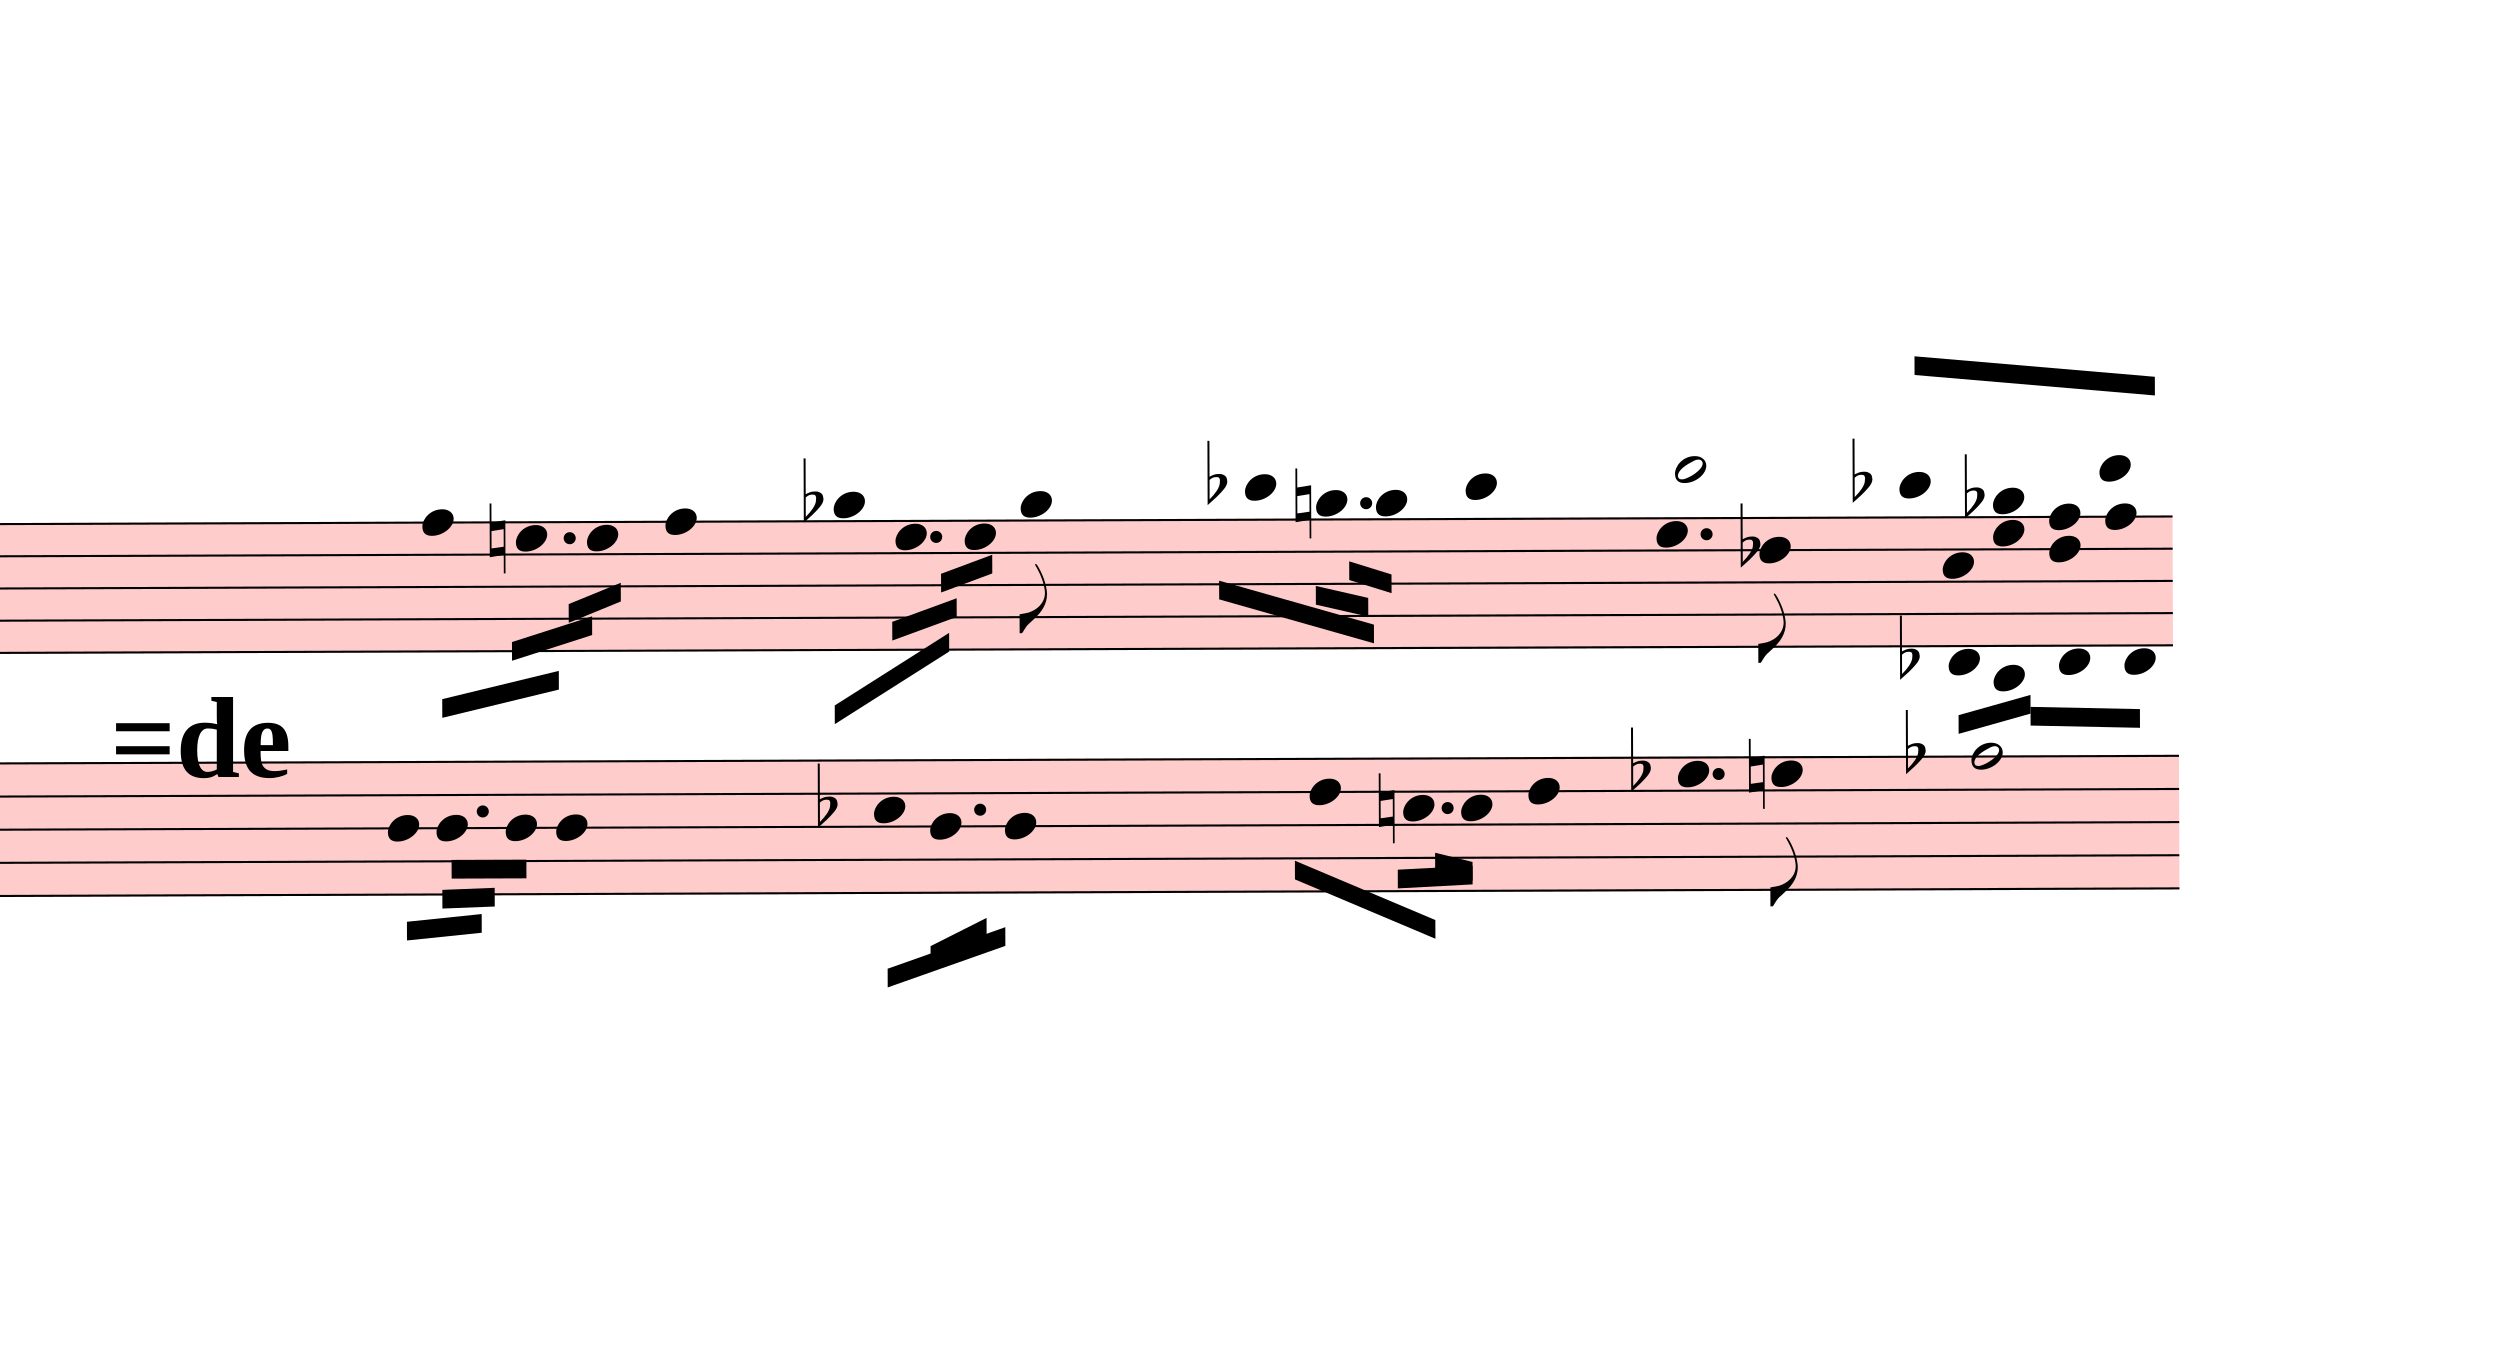
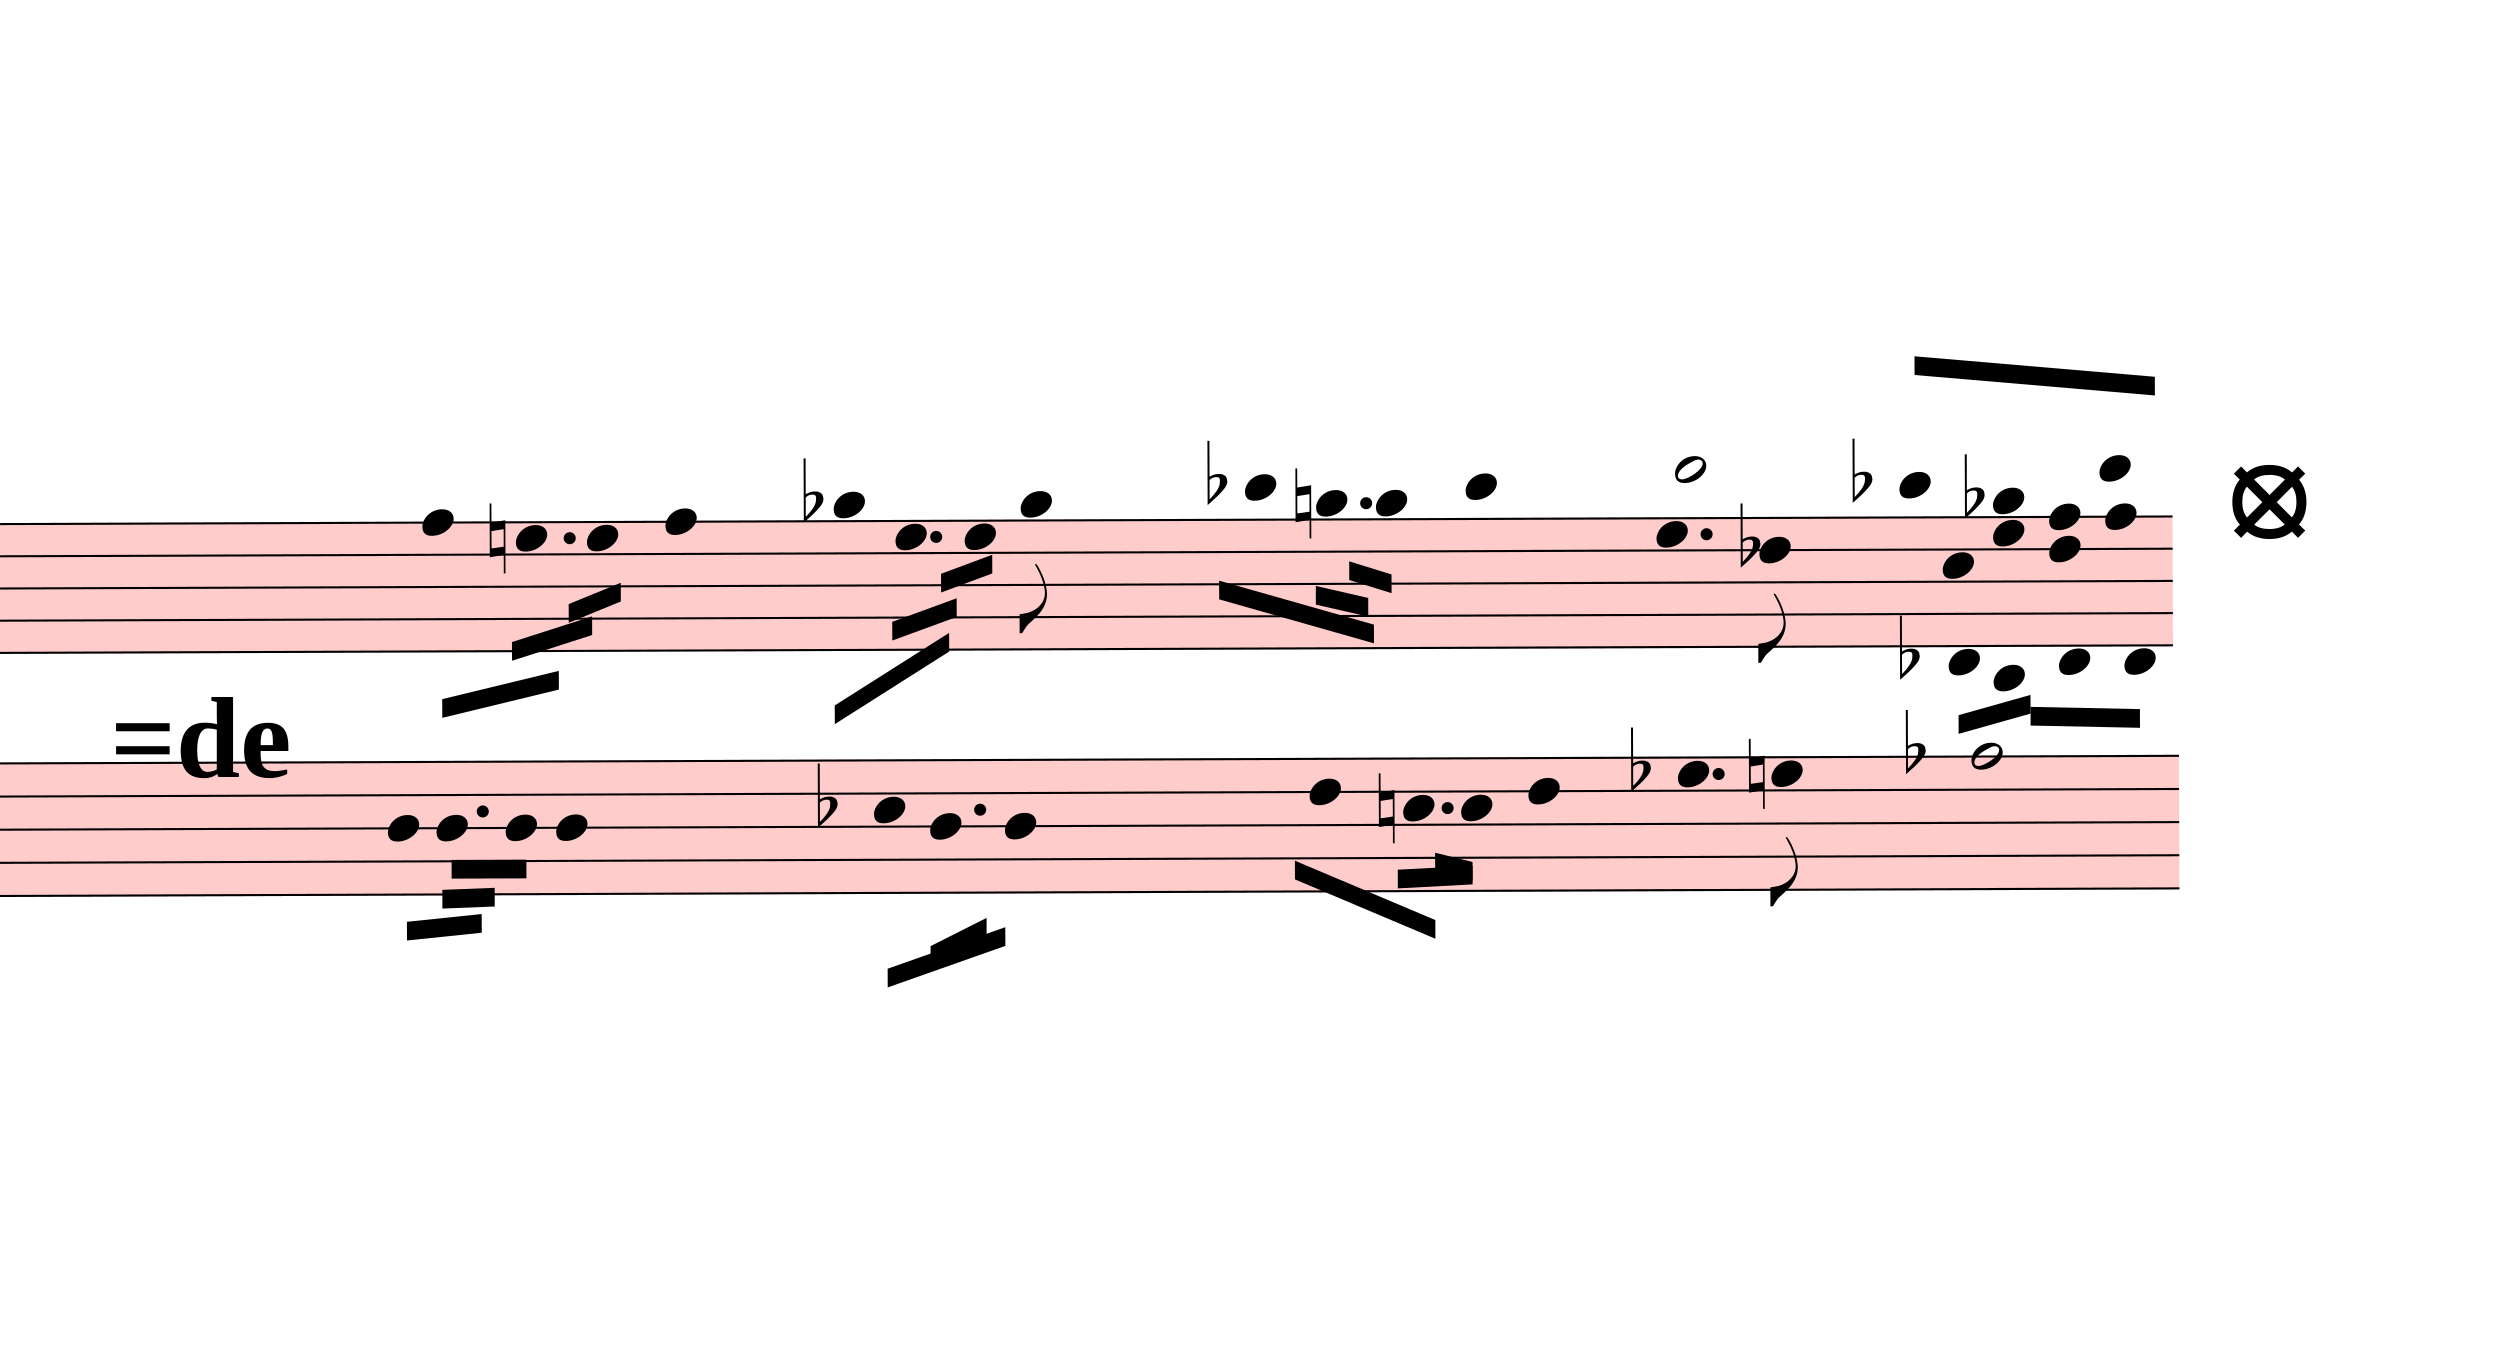
<svg xmlns="http://www.w3.org/2000/svg" viewBox="15066 15187 12033 6555.2" version="1.1" overflow="visible">
  <defs>
    <style type="text/css">
    /* .staff * {
      fill: #000;
      stroke: #000;
    }

    .deletionBack {
      fill: #00000033;
    } */
  </style>
    <symbol id="sym_notehead_quarter" viewBox="0 0 1000 1000" overflow="inherit">
      <path transform="scale(1,-1)" d="M0 -39c0 68 73 172 200 172c66 0 114 -37 114 -95c0 -84 -106 -171 -218 -171c-64 0 -96 30 -96 94z" />
    </symbol>
    <symbol id="sym_flag_eighth_down" viewBox="0 0 1000 1000" overflow="inherit">
      <path transform="scale(1,-1)" d="M179 646c-4 8 -17 30 -18 33l-4 10c0 3 2 5 5 5s7 -2 13 -7c23 -33 46 -81 66 -132c22 -57 35 -125 35 -163c0 -104 -60 -183 -122 -241c-63 -59 -57 -53 -61 -56c-38 -34 -63 -95 -71 -95h-22v190c40 7 69 11 87 16c88 27 168 95 168 200c0 30 -12 89 -30 138 c-17 47 -31 73 -46 102z" />
    </symbol>
    <symbol id="sym_notehead_half" viewBox="0 0 1000 1000" overflow="inherit">
      <path transform="scale(1,-1)" d="M278 64c0 22 -17 39 -43 39c-12 0 -26 -3 -41 -10c-85 -43 -165 -94 -165 -156c5 -25 15 -32 49 -32c67 11 200 95 200 159zM0 -36c0 68 73 174 200 174c66 0 114 -39 114 -97c0 -84 -106 -173 -218 -173c-64 0 -96 32 -96 96z" />
    </symbol>
    <symbol id="sym_accid_n" viewBox="0 0 1000 1000" overflow="inherit">
      <path transform="scale(1,-1)" d="M0 -188v539h18v-191l139 22v-533h-17v186zM18 -100l122 17v176l-122 -19v-174z" />
    </symbol>
    <symbol id="sym_accid_f" viewBox="0 0 1000 1000" overflow="inherit">
      <path transform="scale(1,-1)" d="M20 110c32 16 54 27 93 27c26 0 35 -3 54 -13c13 -7 24 -20 27 -38l4 -25c0 -28 -16 -57 -45 -89c-23 -25 -39 -44 -65 -68l-88 -79v644h20v-359zM90 106c-32 0 -48 -10 -70 -29v-194c31 31 54 59 71 84c21 32 32 59 32 84c0 9 1 16 1 20c0 14 -3 21 -11 30l-8 3z" />
    </symbol>
  </defs>
  <g class="rastrums">
    <g class="rastrum" data-id="r58e2b4f8-c851-4ea2-8910-8f3cf9ccaa6f" style="transform: rotate(-0.2deg); transform-origin: 2547px 17757px;">
      <g class="rastrum bounding-box" data-id="bbox-r58e2b4f8-c851-4ea2-8910-8f3cf9ccaa6f">
        <rect x="2547" y="17757" width="22914" height="630" fill="#ff000033" />
      </g>
      <path d="M2547 17762 L25461 17762" stroke-width="10" stroke="black" />
      <path d="M2547 17917 L25461 17917" stroke-width="10" stroke="black" />
      <path d="M2547 18072 L25461 18072" stroke-width="10" stroke="black" />
      <path d="M2547 18227 L25461 18227" stroke-width="10" stroke="black" />
      <path d="M2547 18382 L25461 18382" stroke-width="10" stroke="black" />
    </g>
    <g class="rastrum" data-id="ra63e69a9-f1f9-42c5-a2c8-6b10906d5fef" style="transform: rotate(-0.2deg); transform-origin: 2556px 18909px;">
      <g class="rastrum bounding-box" data-id="bbox-ra63e69a9-f1f9-42c5-a2c8-6b10906d5fef">
        <rect x="2556" y="18909" width="22932" height="648" fill="#ff000033" />
      </g>
      <path d="M2556 18914 L25488 18914" stroke-width="10" stroke="black" />
      <path d="M2556 19073.5 L25488 19073.5" stroke-width="10" stroke="black" />
      <path d="M2556 19233 L25488 19233" stroke-width="10" stroke="black" />
      <path d="M2556 19392.5 L25488 19392.5" stroke-width="10" stroke="black" />
      <path d="M2556 19552 L25488 19552" stroke-width="10" stroke="black" />
    </g>
  </g>
  <g class="draft" data-label="4" data-id="deb7a9656-26ce-42e6-a1cc-c61242328c3f">
    <g class="system" data-id="s70711d6e-2667-4bfe-b06c-5b35c4eee1b7">
      <g class="staff" data-n="1" data-rastrum="r58e2b4f8-c851-4ea2-8910-8f3cf9ccaa6f" style="transform: rotate(-0.2deg); transform-origin: 2547px 17757px;">
        <g class="note" data-id="d0e1751f3-a2df-44df-b369-d624f0c2a52c" data-stem.dir="down">
          <g class="notehead">
            <use href="#sym_notehead_quarter" height="480px" width="480px" x="17037" y="17762" />
          </g>
          <g class="stem">
            <path d="M17037 17762 L17037 18304.5" stroke-width="14" />
          </g>
        </g>
        <g class="note" data-id="d4d69d7fd-f368-44d8-ad05-b251fd40e9a6" data-stem.dir="down">
          <g class="notehead">
            <use href="#sym_notehead_quarter" height="480px" width="480px" x="17487" y="17839.5" />
          </g>
          <g class="stem">
            <path d="M17487 17839.5 L17487 18072" stroke-width="14" />
          </g>
        </g>
        <g class="note" data-id="df134de0b-d787-4c2e-88cc-8be0832e01e1" data-stem.dir="down">
          <g class="notehead">
            <use href="#sym_notehead_quarter" height="480px" width="480px" x="17829" y="17839.5" />
          </g>
          <g class="stem">
            <path d="M17829 17839.5 L17829 18227" stroke-width="14" />
          </g>
        </g>
        <g class="note" data-id="d3a490460-3edc-4f52-a9b4-872371db597b" data-stem.dir="down">
          <g class="notehead">
            <use href="#sym_notehead_quarter" height="480px" width="480px" x="18207" y="17762" />
          </g>
          <g class="stem">
            <path d="M18207 17762 L18207 18537" stroke-width="14" />
          </g>
        </g>
        <g class="note" data-id="d58f05879-9a77-4857-a157-154ea911a818" data-stem.dir="down">
          <g class="notehead">
            <use href="#sym_notehead_quarter" height="480px" width="480px" x="19017" y="17684.5" />
          </g>
          <g class="ledgerLines above" />
          <g class="stem">
            <path d="M19017 17684.5 L19017 18304.5" stroke-width="14" />
          </g>
        </g>
        <g class="note" data-id="db9a9965a-f0d7-4f9d-9e3f-0145718c5ce0" data-stem.dir="down">
          <g class="notehead">
            <use href="#sym_notehead_quarter" height="480px" width="480px" x="19314" y="17839.5" />
          </g>
          <g class="stem">
            <path d="M19314 17839.5 L19314 18227" stroke-width="14" />
          </g>
        </g>
        <g class="note" data-id="d5a215151-f1b5-4fc5-adb9-4258daf75a15" data-stem.dir="down">
          <g class="notehead">
            <use href="#sym_notehead_quarter" height="480px" width="480px" x="19647" y="17839.5" />
          </g>
          <g class="stem">
            <path d="M19647 17839.5 L19647 18149.5" stroke-width="14" />
          </g>
        </g>
        <g class="note" data-id="d8289df40-21cc-4b89-bd98-f06b43fbb6ad" data-stem.dir="down">
          <g class="notehead">
            <use href="#sym_notehead_quarter" height="480px" width="480px" x="19917" y="17684.5" />
          </g>
          <g class="ledgerLines above" />
          <g class="stem">
            <path d="M19917 17684.5 L19917 18304.5" stroke-width="14" />
            <g class="flag down">
              <use href="#sym_flag_eighth_down" height="480px" width="480px" x="19910" y="18304.5" />
            </g>
          </g>
        </g>
        <g class="note" data-id="dc3b3333a-a01e-4099-81d5-7a5388025db9" data-stem.dir="down">
          <g class="notehead">
            <use href="#sym_notehead_quarter" height="480px" width="480px" x="20997" y="17607" />
          </g>
          <g class="ledgerLines above">
            <path d="M20958 17607 L21186 17607" stroke-width="18" />
          </g>
          <g class="stem">
            <path d="M20997 17607 L20997 18072" stroke-width="14" />
          </g>
        </g>
        <g class="note" data-id="d75f21344-81fd-4c3d-b3fe-8a1852f88489" data-stem.dir="down">
          <g class="notehead">
            <use href="#sym_notehead_quarter" height="480px" width="480px" x="21339" y="17684.5" />
          </g>
          <g class="ledgerLines above" />
          <g class="stem">
            <path d="M21339 17684.5 L21339 18072" stroke-width="14" />
          </g>
        </g>
        <g class="note" data-id="da10acc4f-0ae3-469c-8f24-856047c2d06d" data-stem.dir="down">
          <g class="notehead">
            <use href="#sym_notehead_quarter" height="480px" width="480px" x="21627" y="17684.5" />
          </g>
          <g class="ledgerLines above" />
          <g class="stem">
            <path d="M21627 17684.5 L21627 18382" stroke-width="14" />
          </g>
        </g>
        <g class="note" data-id="d1169d17d-156f-4169-ad23-41a378be3a0c" data-stem.dir="down">
          <g class="notehead">
            <use href="#sym_notehead_quarter" height="480px" width="480px" x="22059" y="17607" />
          </g>
          <g class="ledgerLines above">
            <path d="M22020 17607 L22248 17607" stroke-width="18" />
          </g>
          <g class="stem">
            <path d="M22059 17607 L22059 18149.5" stroke-width="14" />
          </g>
        </g>
        <g class="note" data-id="d7eee49d3-b28d-4693-a9bd-434c167fa469" data-stem.dir="down">
          <g class="notehead">
            <use href="#sym_notehead_quarter" height="480px" width="480px" x="22977" y="17839.5" />
          </g>
          <g class="stem">
            <path d="M22977 17839.5 L22977 18149.5" stroke-width="14" />
          </g>
        </g>
        <g class="note" data-id="d2034b699-c6ff-441d-9505-cac675c5d4e1" data-stem.dir="up">
          <g class="notehead">
            <use href="#sym_notehead_half" height="480px" width="480px" x="23067" y="17529.5" />
          </g>
          <g class="ledgerLines above">
            <path d="M23028 17607 L23256 17607" stroke-width="18" />
          </g>
          <g class="stem">
            <path d="M23217 17064.5 L23217 17529.5" stroke-width="14" />
          </g>
        </g>
        <g class="note" data-id="d100bb394-6ce2-49af-9323-8dc2ec1d0974" data-stem.dir="down">
          <g class="notehead">
            <use href="#sym_notehead_quarter" height="480px" width="480px" x="23472" y="17917" />
          </g>
          <g class="stem">
            <path d="M23472 17917 L23472 18459.5" stroke-width="14" />
            <g class="flag down">
              <use href="#sym_flag_eighth_down" height="480px" width="480px" x="23465" y="18459.5" />
            </g>
          </g>
        </g>
        <g class="note" data-id="d623d6629-044a-43c7-a646-fffe3cc0e8ae" data-stem.dir="up">
          <g class="notehead">
            <use href="#sym_notehead_quarter" height="480px" width="480px" x="24147" y="17607" />
          </g>
          <g class="ledgerLines above">
            <path d="M24108 17607 L24336 17607" stroke-width="18" />
          </g>
          <g class="stem">
            <path d="M24297 16987 L24297 17607" stroke-width="14" />
          </g>
        </g>
        <g class="note" data-id="dcc32ca74-cc10-47b3-93ac-3fadbdefdbc2" data-stem.dir="down">
          <g class="notehead">
            <use href="#sym_notehead_quarter" height="480px" width="480px" x="24354" y="17994.5" />
          </g>
          <g class="stem">
            <path d="M24354 17994.5 L24354 18382" stroke-width="14" />
          </g>
        </g>
        <g class="note" data-id="d474053c7-bc37-4dde-b540-8afd9fb19a2f" data-stem.dir="down">
          <g class="notehead">
            <use href="#sym_notehead_quarter" height="480px" width="480px" x="24381" y="18459.5" />
          </g>
          <g class="ledgerLines below" />
          <g class="stem">
            <path d="M24381 18459.5 L24381 18614.5" stroke-width="14" />
          </g>
        </g>
        <g class="note" data-id="d20d6b423-50c3-4b5f-831d-85f33b1910b5" data-stem.dir="down">
          <g class="notehead">
            <use href="#sym_notehead_quarter" height="480px" width="480px" x="24597" y="17839.5" />
          </g>
          <g class="stem">
            <path d="M24597 17839.5 L24597 18537" stroke-width="14" />
          </g>
        </g>
        <g class="note" data-id="d872cc188-cf1b-4c00-8745-43dfc95e6984" data-stem.dir="down">
          <g class="notehead">
            <use href="#sym_notehead_quarter" height="480px" width="480px" x="24597" y="18537" />
          </g>
          <g class="ledgerLines below">
            <path d="M24558 18537 L24786 18537" stroke-width="18" />
          </g>
          <g class="stem">
            <path d="M24597 18537 L24597 18692" stroke-width="14" />
          </g>
        </g>
        <g class="note" data-id="d2351a353-f478-4e4b-933f-f5d2aec80048" data-stem.dir="up">
          <g class="notehead">
            <use href="#sym_notehead_quarter" height="480px" width="480px" x="24597" y="17684.5" />
          </g>
          <g class="ledgerLines above" />
          <g class="stem">
            <path d="M24747 17297 L24747 17684.5" stroke-width="14" />
          </g>
        </g>
        <g class="note" data-id="d145f877c-68ce-44bb-8952-cbf31311bd4d" data-stem.dir="up">
          <g class="notehead">
            <use href="#sym_notehead_quarter" height="480px" width="480px" x="24867" y="17762" />
          </g>
          <g class="stem">
            <path d="M25017 17064.5 L25017 17762" stroke-width="14" />
          </g>
        </g>
        <g class="note" data-id="dbe2340f0-ff21-4aff-bcbd-cd10bdec0170" data-stem.dir="down">
          <g class="notehead">
            <use href="#sym_notehead_quarter" height="480px" width="480px" x="24867" y="17917" />
          </g>
          <g class="stem">
            <path d="M24867 17917 L24867 18304.5" stroke-width="14" />
          </g>
        </g>
        <g class="note" data-id="d1f847a76-2f59-4deb-922b-932669ec7c9e" data-stem.dir="down">
          <g class="notehead">
            <use href="#sym_notehead_quarter" height="480px" width="480px" x="24912" y="18459.5" />
          </g>
          <g class="ledgerLines below" />
          <g class="stem">
            <path d="M24912 18459.5 L24912 18769.5" stroke-width="14" />
          </g>
        </g>
        <g class="note" data-id="db673de65-6a73-4d79-a072-66d043af30a8" data-stem.dir="down">
          <g class="notehead">
            <use href="#sym_notehead_quarter" height="480px" width="480px" x="25137" y="17762" />
          </g>
          <g class="stem">
            <path d="M25137 17762 L25137 18459.5" stroke-width="14" />
          </g>
        </g>
        <g class="note" data-id="d408b1d44-87de-4bf6-883a-b3ac5cff3f79" data-stem.dir="up">
          <g class="notehead">
            <use href="#sym_notehead_quarter" height="480px" width="480px" x="25110" y="17529.5" />
          </g>
          <g class="ledgerLines above">
            <path d="M25071 17607 L25299 17607" stroke-width="18" />
          </g>
          <g class="stem">
            <path d="M25260 17064.5 L25260 17529.5" stroke-width="14" />
          </g>
        </g>
        <g class="note" data-id="dcf9dfd92-769b-4e15-be0a-ff96e574e80e" data-stem.dir="down">
          <g class="notehead">
            <use href="#sym_notehead_quarter" height="480px" width="480px" x="25227" y="18459.5" />
          </g>
          <g class="ledgerLines below" />
          <g class="stem">
            <path d="M25227 18459.5 L25227 18847" stroke-width="14" />
          </g>
        </g>
        <g class="accid" data-id="d7b52f1a0-95f9-4b20-98cf-aede4e3a3ddf">
          <use href="#sym_accid_n" height="480px" width="480px" x="17361" y="17839.5" />
        </g>
        <g class="accid" data-id="dba7d67ca-31a8-4ae2-a56d-a70d0d8d9d4d">
          <use href="#sym_accid_f" height="480px" width="480px" x="18873" y="17684.5" />
        </g>
        <g class="accid" data-id="d46230063-b19a-423b-90ad-df66211c59d6">
          <use href="#sym_accid_f" height="480px" width="480px" x="20817" y="17607" />
        </g>
        <g class="accid" data-id="de4ea0ef1-226f-445a-9fd4-b1790bfd3702">
          <use href="#sym_accid_n" height="480px" width="480px" x="21240" y="17684.5" />
        </g>
        <g class="accid" data-id="d3bacad37-28ab-49bd-9a48-2b622b762061">
          <use href="#sym_accid_f" height="480px" width="480px" x="23382" y="17917" />
        </g>
        <g class="accid" data-id="d7f584236-0906-431f-8893-42f0d6f7aa77">
          <use href="#sym_accid_f" height="480px" width="480px" x="23922" y="17607" />
        </g>
        <g class="accid" data-id="ddcd89810-2dca-4bcf-9dd7-3a49bdb54d1a">
          <use href="#sym_accid_f" height="480px" width="480px" x="24147" y="18459.5" />
        </g>
        <g class="accid" data-id="d27f97003-74c1-4660-a239-7bb2e9e640ad">
          <use href="#sym_accid_f" height="480px" width="480px" x="24462" y="17684.5" />
        </g>
        <g class="dot augmentation" data-id="d8205becb-57e2-497e-9b8f-1de889d9b4f5" data-class="dot augmentation">
          <ellipse cx="17746" cy="17839.5" rx="29" ry="29" fill-opacity="1" stroke-opacity="1" />
        </g>
        <g class="dot augmentation" data-id="d178caaf2-7bec-436b-8f90-8075b221a58c" data-class="dot augmentation">
          <ellipse cx="19510" cy="17839.5" rx="29" ry="29" fill-opacity="1" stroke-opacity="1" />
        </g>
        <g class="dot augmentation" data-id="d3c5de320-7228-449f-be5f-350f2df44720" data-class="dot augmentation">
          <ellipse cx="21580" cy="17684.5" rx="29" ry="29" fill-opacity="1" stroke-opacity="1" />
        </g>
        <g class="dot augmentation" data-id="dbf0b763f-84af-423e-901c-f4e20269b098" data-class="dot augmentation">
          <ellipse cx="23218" cy="17839.5" rx="29" ry="29" fill-opacity="1" stroke-opacity="1" />
        </g>
      </g>
      <g class="staff" data-n="2" data-rastrum="ra63e69a9-f1f9-42c5-a2c8-6b10906d5fef" style="transform: rotate(-0.2deg); transform-origin: 2556px 18909px;">
        <g class="note" data-id="dc7b68052-bb53-4416-a373-6c4cd25444bb" data-stem.dir="down">
          <g class="notehead">
            <use href="#sym_notehead_quarter" height="480px" width="480px" x="16866" y="19233" />
          </g>
          <g class="stem">
            <path d="M16866 19233 L16866 19552" stroke-width="14" />
          </g>
        </g>
        <g class="note" data-id="ddb6ffd69-ef8e-4544-ad6e-16605b84dec3" data-stem.dir="down">
          <g class="notehead">
            <use href="#sym_notehead_quarter" height="480px" width="480px" x="17100" y="19233" />
          </g>
          <g class="stem">
            <path d="M17100 19233 L17100 19472.25" stroke-width="14" />
          </g>
        </g>
        <g class="note" data-id="d93ee28b0-1fa4-466b-b09c-f89eb5f1e117" data-stem.dir="down">
          <g class="notehead">
            <use href="#sym_notehead_quarter" height="480px" width="480px" x="17433" y="19233" />
          </g>
          <g class="stem">
            <path d="M17433 19233 L17433 19552" stroke-width="14" />
          </g>
        </g>
        <g class="note" data-id="dc3b9f3f5-57f2-46ab-bf4d-145257c19960" data-stem.dir="down">
          <g class="notehead">
            <use href="#sym_notehead_quarter" height="480px" width="480px" x="17676" y="19233" />
          </g>
          <g class="stem">
            <path d="M17676 19233 L17676 19552" stroke-width="14" />
          </g>
        </g>
        <g class="note" data-id="d58132008-c037-466b-b4d4-76a6acbae163" data-stem.dir="down">
          <g class="notehead">
            <use href="#sym_notehead_quarter" height="480px" width="480px" x="19206" y="19153.25" />
          </g>
          <g class="stem">
            <path d="M19206 19153.25 L19206 19631.75" stroke-width="14" />
          </g>
        </g>
        <g class="note" data-id="d22d39edd-be77-42f7-8fb5-2be713961c26" data-stem.dir="down">
          <g class="notehead">
            <use href="#sym_notehead_quarter" height="480px" width="480px" x="19476" y="19233" />
          </g>
          <g class="stem">
            <path d="M19476 19233 L19476 19472.25" stroke-width="14" />
          </g>
        </g>
        <g class="note" data-id="d743a737d-b95b-4113-bbaf-c3ca7f5b0fb6" data-stem.dir="down">
          <g class="notehead">
            <use href="#sym_notehead_quarter" height="480px" width="480px" x="19836" y="19233" />
          </g>
          <g class="stem">
            <path d="M19836 19233 L19836 19472.25" stroke-width="14" />
          </g>
        </g>
        <g class="note" data-id="d6030f46a-2117-46cb-96db-c9bc3419d258" data-stem.dir="down">
          <g class="notehead">
            <use href="#sym_notehead_quarter" height="480px" width="480px" x="21303" y="19073.5" />
          </g>
          <g class="stem">
            <path d="M21303 19073.5 L21303 19472.25" stroke-width="14" />
          </g>
        </g>
        <g class="note" data-id="d8e27576f-d8d1-4142-809d-f9ce1a368630" data-stem.dir="down">
          <g class="notehead">
            <use href="#sym_notehead_quarter" height="480px" width="480px" x="21753" y="19153.25" />
          </g>
          <g class="stem">
            <path d="M21753 19153.25 L21753 19392.5" stroke-width="14" />
          </g>
        </g>
        <g class="note" data-id="d85e7925c-496b-4b22-b0df-efbb8e5711c3" data-stem.dir="down">
          <g class="notehead">
            <use href="#sym_notehead_quarter" height="480px" width="480px" x="22032" y="19153.25" />
          </g>
          <g class="stem">
            <path d="M22032 19153.25 L22032 19472.25" stroke-width="14" />
          </g>
        </g>
        <g class="note" data-id="d5518c846-5ba7-405d-84b5-e11de9e3dd9d" data-stem.dir="down">
          <g class="notehead">
            <use href="#sym_notehead_quarter" height="480px" width="480px" x="22356" y="19073.5" />
          </g>
          <g class="stem">
            <path d="M22356 19073.5 L22356 19631.75" stroke-width="14" />
          </g>
        </g>
        <g class="note" data-id="d40e8150e-b2cc-47e6-a386-d9892cea1110" data-stem.dir="down">
          <g class="notehead">
            <use href="#sym_notehead_quarter" height="480px" width="480px" x="23076" y="18993.75" />
          </g>
          <g class="stem">
            <path d="M23076 18993.75 L23076 19472.25" stroke-width="14" />
          </g>
        </g>
        <g class="note" data-id="d374f10e4-0ce9-4e60-9406-e269140949fb" data-stem.dir="down">
          <g class="notehead">
            <use href="#sym_notehead_quarter" height="480px" width="480px" x="23526" y="18993.75" />
          </g>
          <g class="stem">
            <path d="M23526 18993.75 L23526 19631.75" stroke-width="14" />
            <g class="flag down">
              <use href="#sym_flag_eighth_down" height="480px" width="480px" x="23519" y="19631.75" />
            </g>
          </g>
        </g>
        <g class="note" data-id="d6ad2c407-7b26-40cc-9f53-99bae82e565b" data-stem.dir="down">
          <g class="notehead">
            <use href="#sym_notehead_half" height="480px" width="480px" x="24489" y="18914" />
          </g>
          <g class="stem">
            <path d="M24489 18914 L24489 19711.5" stroke-width="14" />
          </g>
        </g>
        <g class="accid" data-id="d16d1e0f6-7243-41a6-bee4-9355902be6ea">
          <use href="#sym_accid_f" height="480px" width="480px" x="18936" y="19153.25" />
        </g>
        <g class="accid" data-id="da3d4328d-d8ee-4076-94f8-5575b0202653">
          <use href="#sym_accid_n" height="480px" width="480px" x="21636" y="19153.25" />
        </g>
        <g class="accid" data-id="d2a16a199-d898-4018-8576-14cf760b8206">
          <use href="#sym_accid_f" height="480px" width="480px" x="22851" y="18993.75" />
        </g>
        <g class="accid" data-id="d067bbb4e-8f92-46ba-9f14-5ab879bc7f25">
          <use href="#sym_accid_n" height="480px" width="480px" x="23418" y="18993.75" />
        </g>
        <g class="accid" data-id="d3f5f15e0-950c-4e68-808c-03ace2b612ff">
          <use href="#sym_accid_f" height="480px" width="480px" x="24174" y="18914" />
        </g>
        <g class="dot augmentation" data-id="d787de750-b50c-42d5-9633-9968a1e4655e" data-class="dot augmentation">
          <ellipse cx="17323" cy="19153.25" rx="29" ry="29" fill-opacity="1" stroke-opacity="1" />
        </g>
        <g class="dot augmentation" data-id="d14e70917-dd61-4662-8f3d-8d3e9e567562" data-class="dot augmentation">
          <ellipse cx="19717" cy="19153.25" rx="29" ry="29" fill-opacity="1" stroke-opacity="1" />
        </g>
        <g class="dot augmentation" data-id="d34ff7a0f-fed1-4e97-8f69-82750f2ca50f" data-class="dot augmentation">
          <ellipse cx="21967" cy="19153.25" rx="29" ry="29" fill-opacity="1" stroke-opacity="1" />
        </g>
        <g class="dot augmentation" data-id="d45e2c546-57f5-46f4-ba7b-4093938f3e4d" data-class="dot augmentation">
          <ellipse cx="23272" cy="18993.75" rx="29" ry="29" fill-opacity="1" stroke-opacity="1" />
        </g>
      </g>
      <g class="barLine" data-id="ddeb74e25-0714-4a2b-abb2-d6d4054b24c8">
        <path d="M18700.2 17547.3 L18325.8 19942.2" stroke-width="27" />
      </g>
      <g class="barLine" data-id="dfd435bf9-73de-4947-bb8a-e8aa3b8cfb9a">
        <path d="M20609.1 17648.1 L20410.2 19476" stroke-width="27" />
      </g>
      <g class="barLine" data-id="d567f6387-c53c-4751-bda7-33a0ddb2e42a">
        <path d="M23911.2 17723.7 L23743.8 19845" stroke-width="27" />
      </g>
      <g class="beam" data-id="bf4a5ea64-d838-4afe-b9e1-a5f2a05dd786" style="transform: rotate(-0.2deg); transform-origin: 2547px 17757px;">
        <polygon points="17129.7,18612 17691.3,18477.9 17691.3,18567.9 17129.7,18702" stroke-opacity="1" fill-opacity="1" />
      </g>
      <g class="beam" data-id="b4f0a37d2-e2d2-4f0c-9751-8bafc0b73883" style="transform: rotate(-0.2deg); transform-origin: 2547px 17757px;">
        <polygon points="17466.3,18338.4 17852.4,18216 17852.4,18306 17466.3,18428.4" stroke-opacity="1" fill-opacity="1" />
      </g>
      <g class="beam" data-id="b6610510b-2b4c-4eec-85b4-3d7e4401202f" style="transform: rotate(-0.2deg); transform-origin: 2547px 17757px;">
        <polygon points="17739.9,18156.6 17991,18054.9 17991,18144.9 17739.9,18246.6" stroke-opacity="1" fill-opacity="1" />
      </g>
      <g class="beam" data-id="b5b5d28b5-a5bf-4199-b1d2-6658255e110c" style="transform: rotate(-0.2deg); transform-origin: 2556px 18909px;">
        <polygon points="16956,19683 17316,19647 17316,19737 16956,19773" stroke-opacity="1" fill-opacity="1" />
      </g>
      <g class="beam" data-id="b3256bed8-df41-48b0-88a5-5d9ddf3fa276" style="transform: rotate(-0.2deg); transform-origin: 2556px 18909px;">
        <polygon points="17127,19530 17379,19521 17379,19611 17127,19620" stroke-opacity="1" fill-opacity="1" />
      </g>
      <g class="beam" data-id="b5cc4c4ff-cd2d-43c1-ad01-b62818b67629" style="transform: rotate(-0.2deg); transform-origin: 2556px 18909px;">
        <polygon points="17172,19386 17532,19386 17532,19476 17172,19476" stroke-opacity="1" fill-opacity="1" />
      </g>
      <g class="beam" data-id="b20fa519f-7a1f-4176-b4e3-17474953d40a" style="transform: rotate(-0.2deg); transform-origin: 2547px 17757px;">
        <polygon points="19018.8,18648.9 19570.5,18301.5 19570.5,18391.5 19018.8,18738.9" stroke-opacity="1" fill-opacity="1" />
      </g>
      <g class="beam" data-id="b18373080-cd28-4cae-84f8-6e965eeceb07" style="transform: rotate(-0.2deg); transform-origin: 2547px 17757px;">
        <polygon points="19296.9,18247.5 19607.4,18135 19607.4,18225 19296.9,18337.5" stroke-opacity="1" fill-opacity="1" />
      </g>
      <g class="beam" data-id="baf0cba3d-570c-4670-8cb5-6d465e2f9725" style="transform: rotate(-0.2deg); transform-origin: 2547px 17757px;">
        <polygon points="19532.7,18017.1 19779.3,17926.2 19779.3,18016.2 19532.7,18107.1" stroke-opacity="1" fill-opacity="1" />
      </g>
      <g class="beam" data-id="b836d8294-00c5-4b2a-9f73-ec95f6509e92" style="transform: rotate(-0.2deg); transform-origin: 2556px 18909px;">
        <polygon points="19269,19917 19836,19719 19836,19809 19269,20007" stroke-opacity="1" fill-opacity="1" />
      </g>
      <g class="beam" data-id="b2a11c89b-e5dc-4b9c-82f5-6ed34ce5c642" style="transform: rotate(-0.2deg); transform-origin: 2556px 18909px;">
        <polygon points="19476,19809 19746,19674 19746,19764 19476,19899" stroke-opacity="1" fill-opacity="1" />
      </g>
      <g class="beam" data-id="bc29647a7-8da2-4858-90b4-92363ed01802" style="transform: rotate(-0.2deg); transform-origin: 2547px 17757px;">
        <polygon points="20871,18054.9 21615.3,18269.1 21615.3,18359.1 20871,18144.9" stroke-opacity="1" fill-opacity="1" />
      </g>
      <g class="beam" data-id="b40bfb440-31e2-4aa5-a90e-e41f7eb6b6c4" style="transform: rotate(-0.2deg); transform-origin: 2547px 17757px;">
        <polygon points="21336.3,18081.9 21588.3,18140.4 21588.3,18230.4 21336.3,18171.9" stroke-opacity="1" fill-opacity="1" />
      </g>
      <g class="beam" data-id="bef209b1f-cca6-4112-904c-c1f73fc2f0c8" style="transform: rotate(-0.2deg); transform-origin: 2547px 17757px;">
        <polygon points="21497.4,17964 21700.8,18027.9 21700.8,18117.9 21497.4,18054" stroke-opacity="1" fill-opacity="1" />
      </g>
      <g class="beam" data-id="b3c5f79b0-d6d8-4109-b9fc-9356eaa33472" style="transform: rotate(-0.2deg); transform-origin: 2556px 18909px;">
        <polygon points="21231,19404 21906,19692 21906,19782 21231,19494" stroke-opacity="1" fill-opacity="1" />
      </g>
      <g class="beam" data-id="b2969d666-6335-4789-ac45-7edd7f70d3cd" style="transform: rotate(-0.2deg); transform-origin: 2556px 18909px;">
        <polygon points="21906,19368 22086,19413 22086,19503 21906,19458" stroke-opacity="1" fill-opacity="1" />
      </g>
      <g class="beam" data-id="b0a61b96e-8e65-4741-ac76-0531d3dff7cc" style="transform: rotate(-0.2deg); transform-origin: 2556px 18909px;">
        <polygon points="21726,19449 22086,19431 22086,19521 21726,19539" stroke-opacity="1" fill-opacity="1" />
      </g>
      <g class="beam" data-id="b85a8a936-e3f3-4e3a-9031-21f0348081e3" style="transform: rotate(-0.2deg); transform-origin: 2547px 17757px;">
        <polygon points="24221.7,16986.6 25378.2,17089.2 25378.2,17179.2 24221.7,17076.6" stroke-opacity="1" fill-opacity="1" />
      </g>
      <g class="beam" data-id="bbac7623e-dc28-40a6-97d5-43df31578082" style="transform: rotate(-0.2deg); transform-origin: 2547px 17757px;">
        <polygon points="24427.8,18714.6 24774.3,18618.3 24774.3,18708.3 24427.8,18804.6" stroke-opacity="1" fill-opacity="1" />
      </g>
      <g class="beam" data-id="b23903d1d-5351-46ba-b923-1b53d1ce570e" style="transform: rotate(-0.2deg); transform-origin: 2547px 17757px;">
        <polygon points="24774.3,18675.9 25300.8,18688.5 25300.8,18778.5 24774.3,18765.9" stroke-opacity="1" fill-opacity="1" />
      </g>
      <g class="metaMark navigation" data-id="x82c1b1c3-74e6-4381-a17d-014873b672fa" data-class="metaMark navigation">
        <text x="15597" y="18927" text-anchor="start" font-size="0px">
          <tspan id="x82c1b1c3-74e6-4381-a17d-014873b672fa_tspan" class="text">
            <tspan font-size="555px" font-weight="bold">=de</tspan>
          </tspan>
        </text>
      </g>
+       <g class="metaMark navigation" data-id="x9fa98829-633c-4687-9817-b79342e52e8f" data-class="metaMark navigation">
+         <text x="25794" y="17757" text-anchor="start" font-size="0px">
+           <tspan id="x9fa98829-633c-4687-9817-b79342e52e8f_tspan" class="text">
+             <tspan font-size="555px" font-weight="bold">⦻</tspan>
+           </tspan>
+         </text>
+       </g>
    </g>
    <g class="deletions" />
  </g>
</svg>
